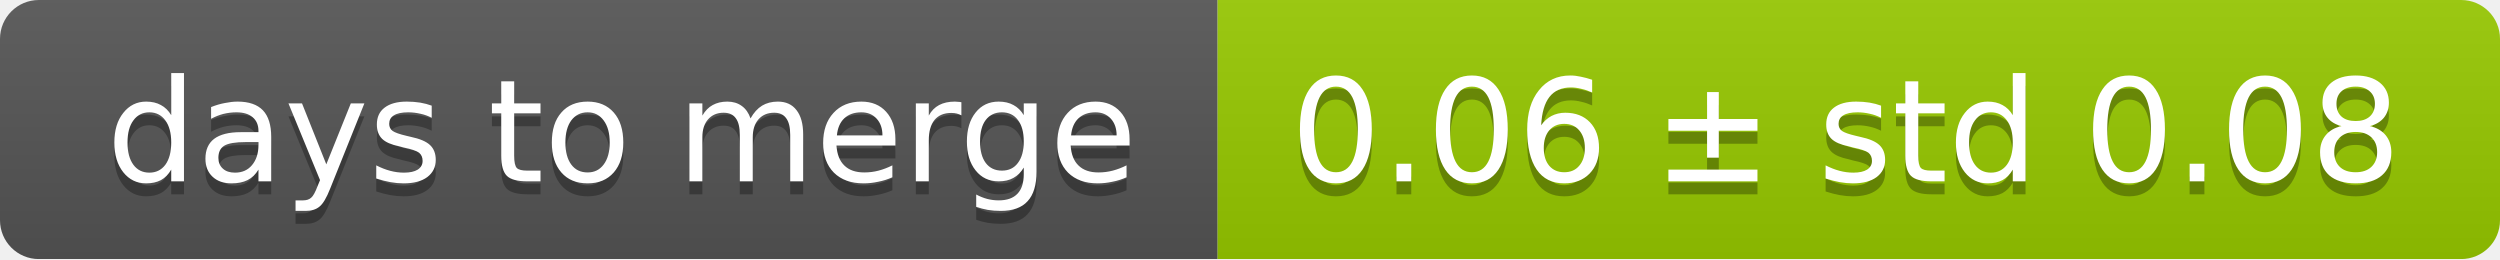
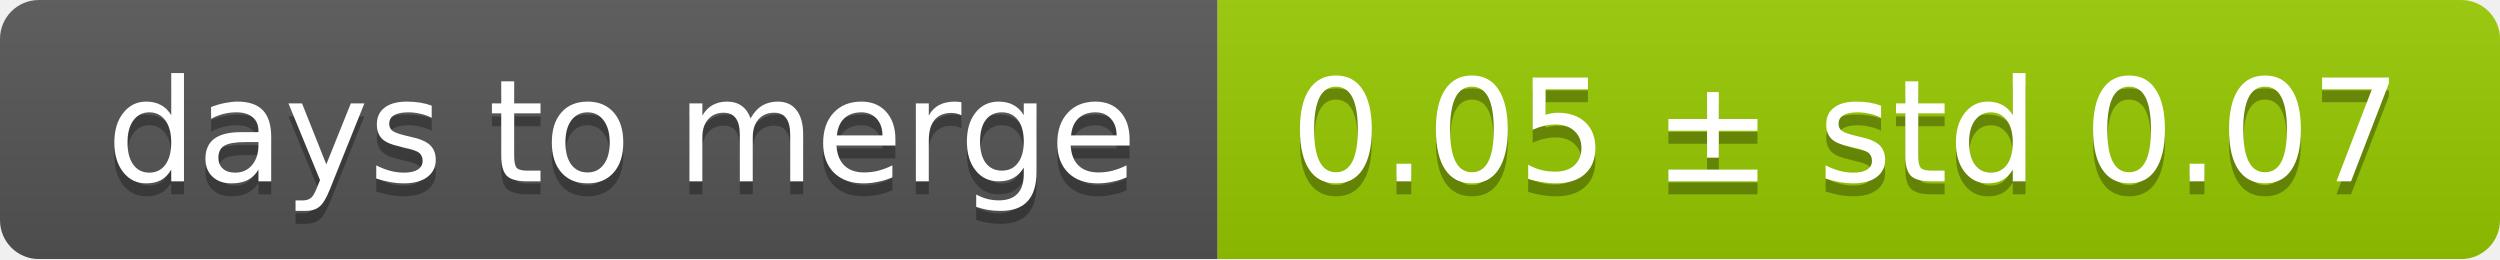
<svg xmlns="http://www.w3.org/2000/svg" width="193" height="20">
  <linearGradient id="smooth" x2="0" y2="100%">
    <stop offset="0" stop-color="#bbb" stop-opacity=".1" />
    <stop offset="1" stop-opacity=".1" />
  </linearGradient>
  <mask id="round">
    <rect width="193" height="20" rx="3" fill="#fff" />
  </mask>
  <g mask="url(#round)">
    <rect width="94" height="20" fill="#555" />
    <rect x="94" width="99" height="20" fill="#97ca00" />
    <rect width="193" height="20" fill="url(#smooth)" />
  </g>
  <g fill="#fff" text-anchor="middle" font-family="DejaVu Sans,Verdana,Geneva,sans-serif" font-size="11">
    <text x="48" y="15" fill="#010101" fill-opacity=".3">days to merge</text>
    <text x="48" y="14">days to merge</text>
-     <text x="142.5" y="15" fill="#010101" fill-opacity=".3">0.06 ± std 0.08</text>
-     <text x="142.5" y="14">0.06 ± std 0.08</text>
+     <text x="142.5" y="15" fill="#010101" fill-opacity=".3">0.05 ± std 0.07</text>
+     <text x="142.5" y="14">0.05 ± std 0.07</text>
  </g>
</svg>
